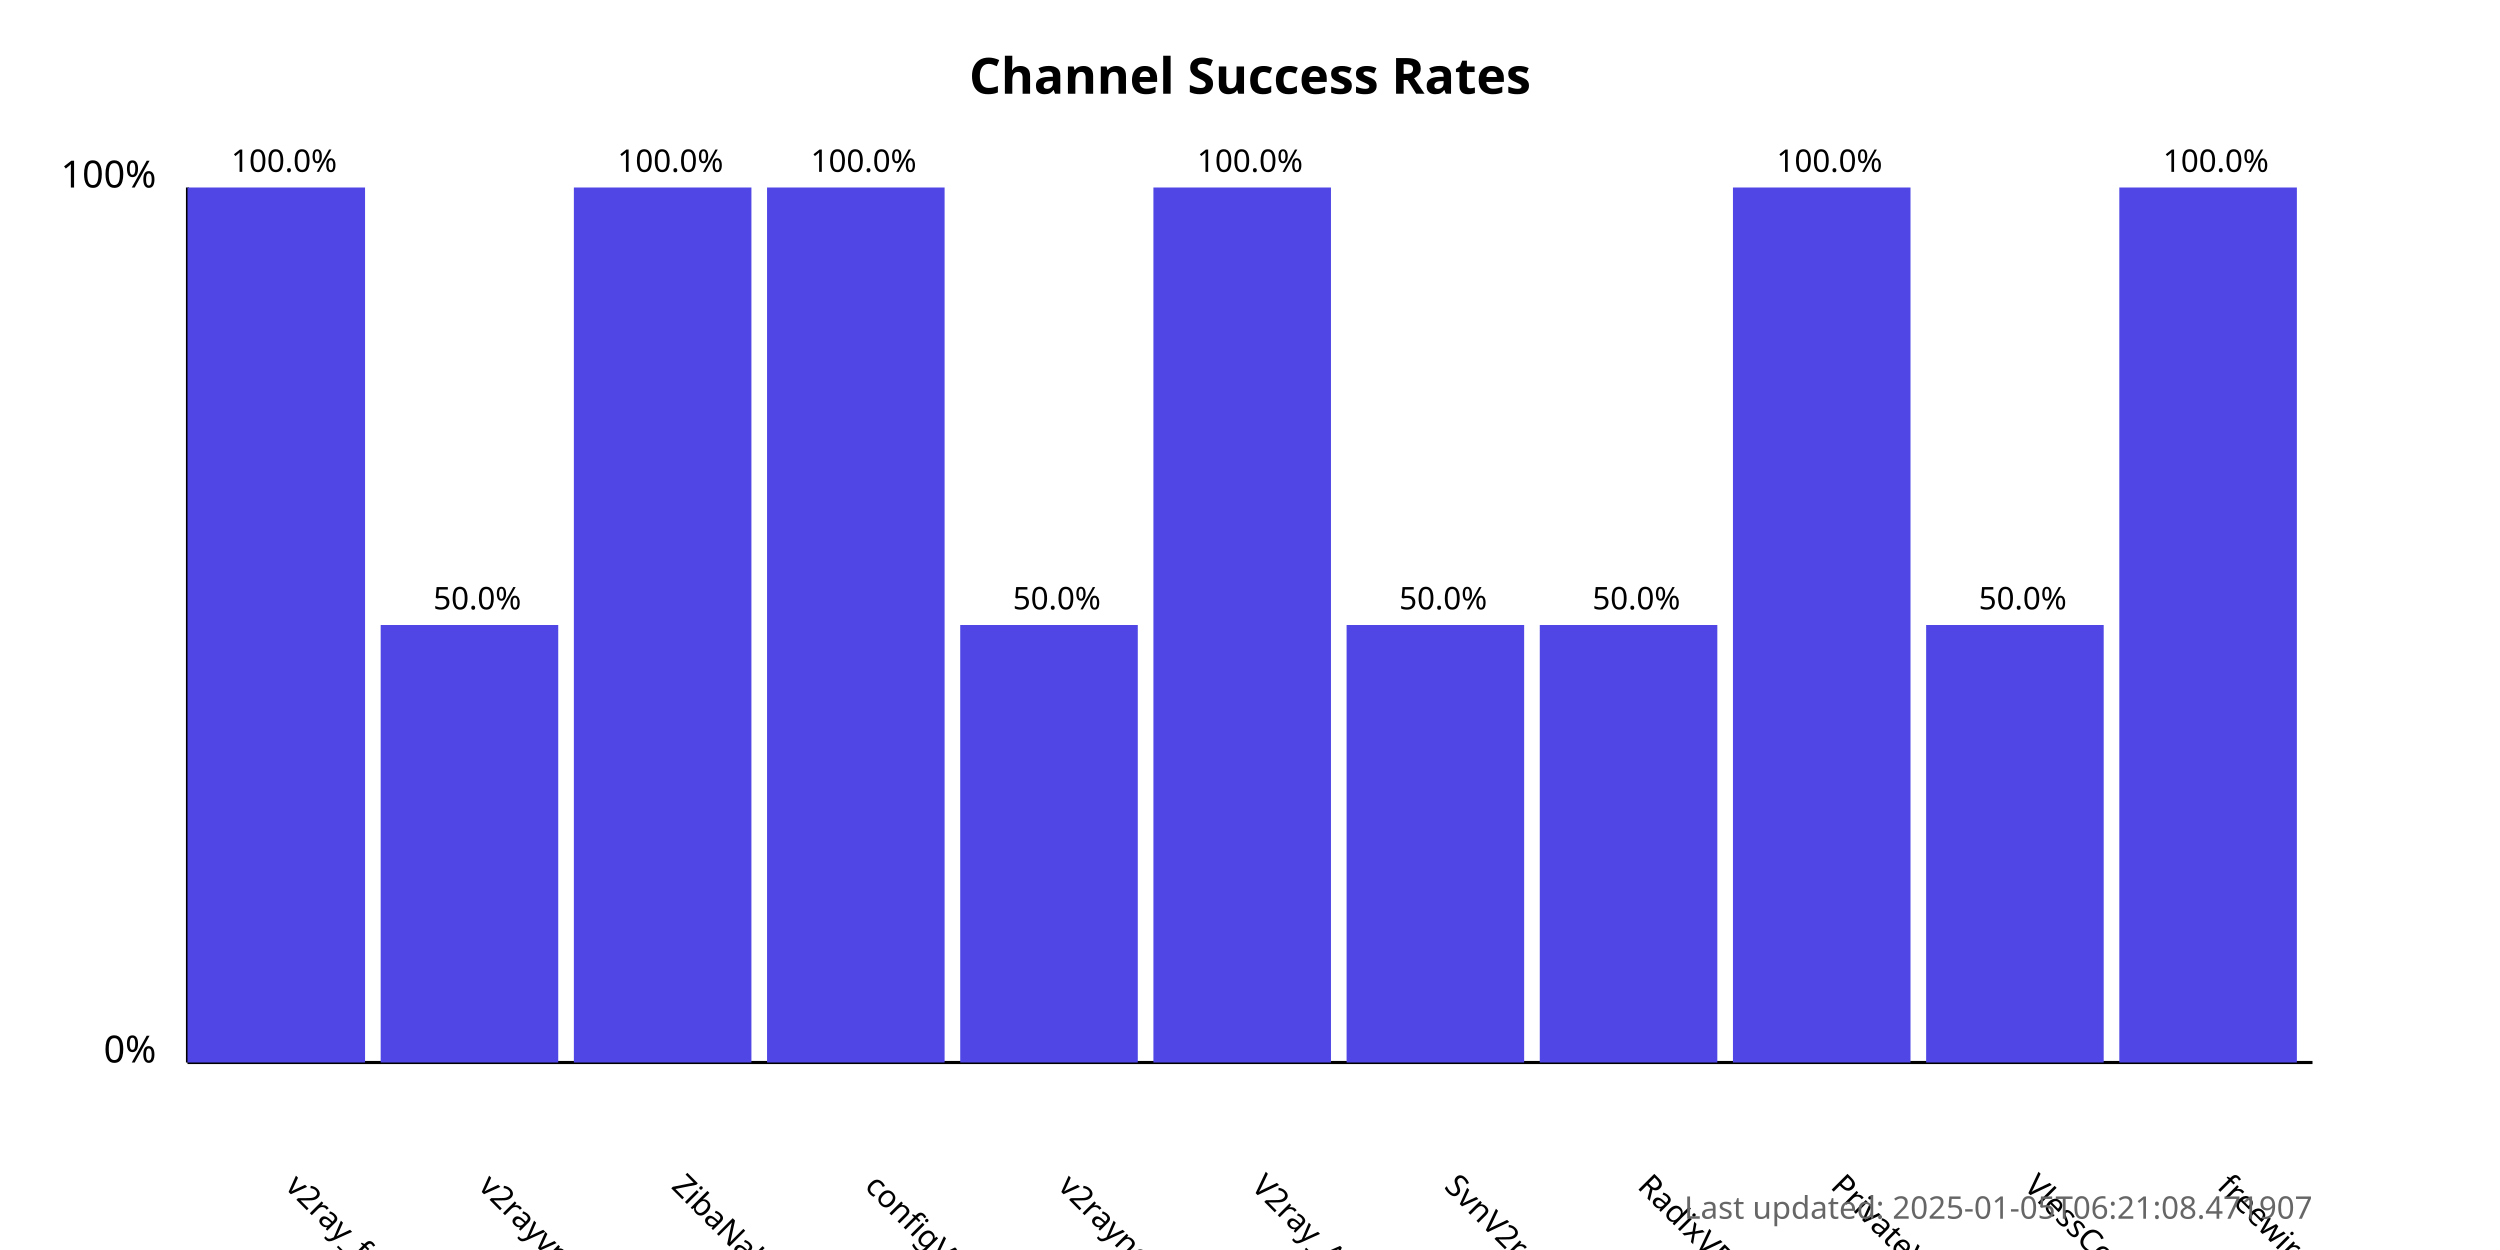
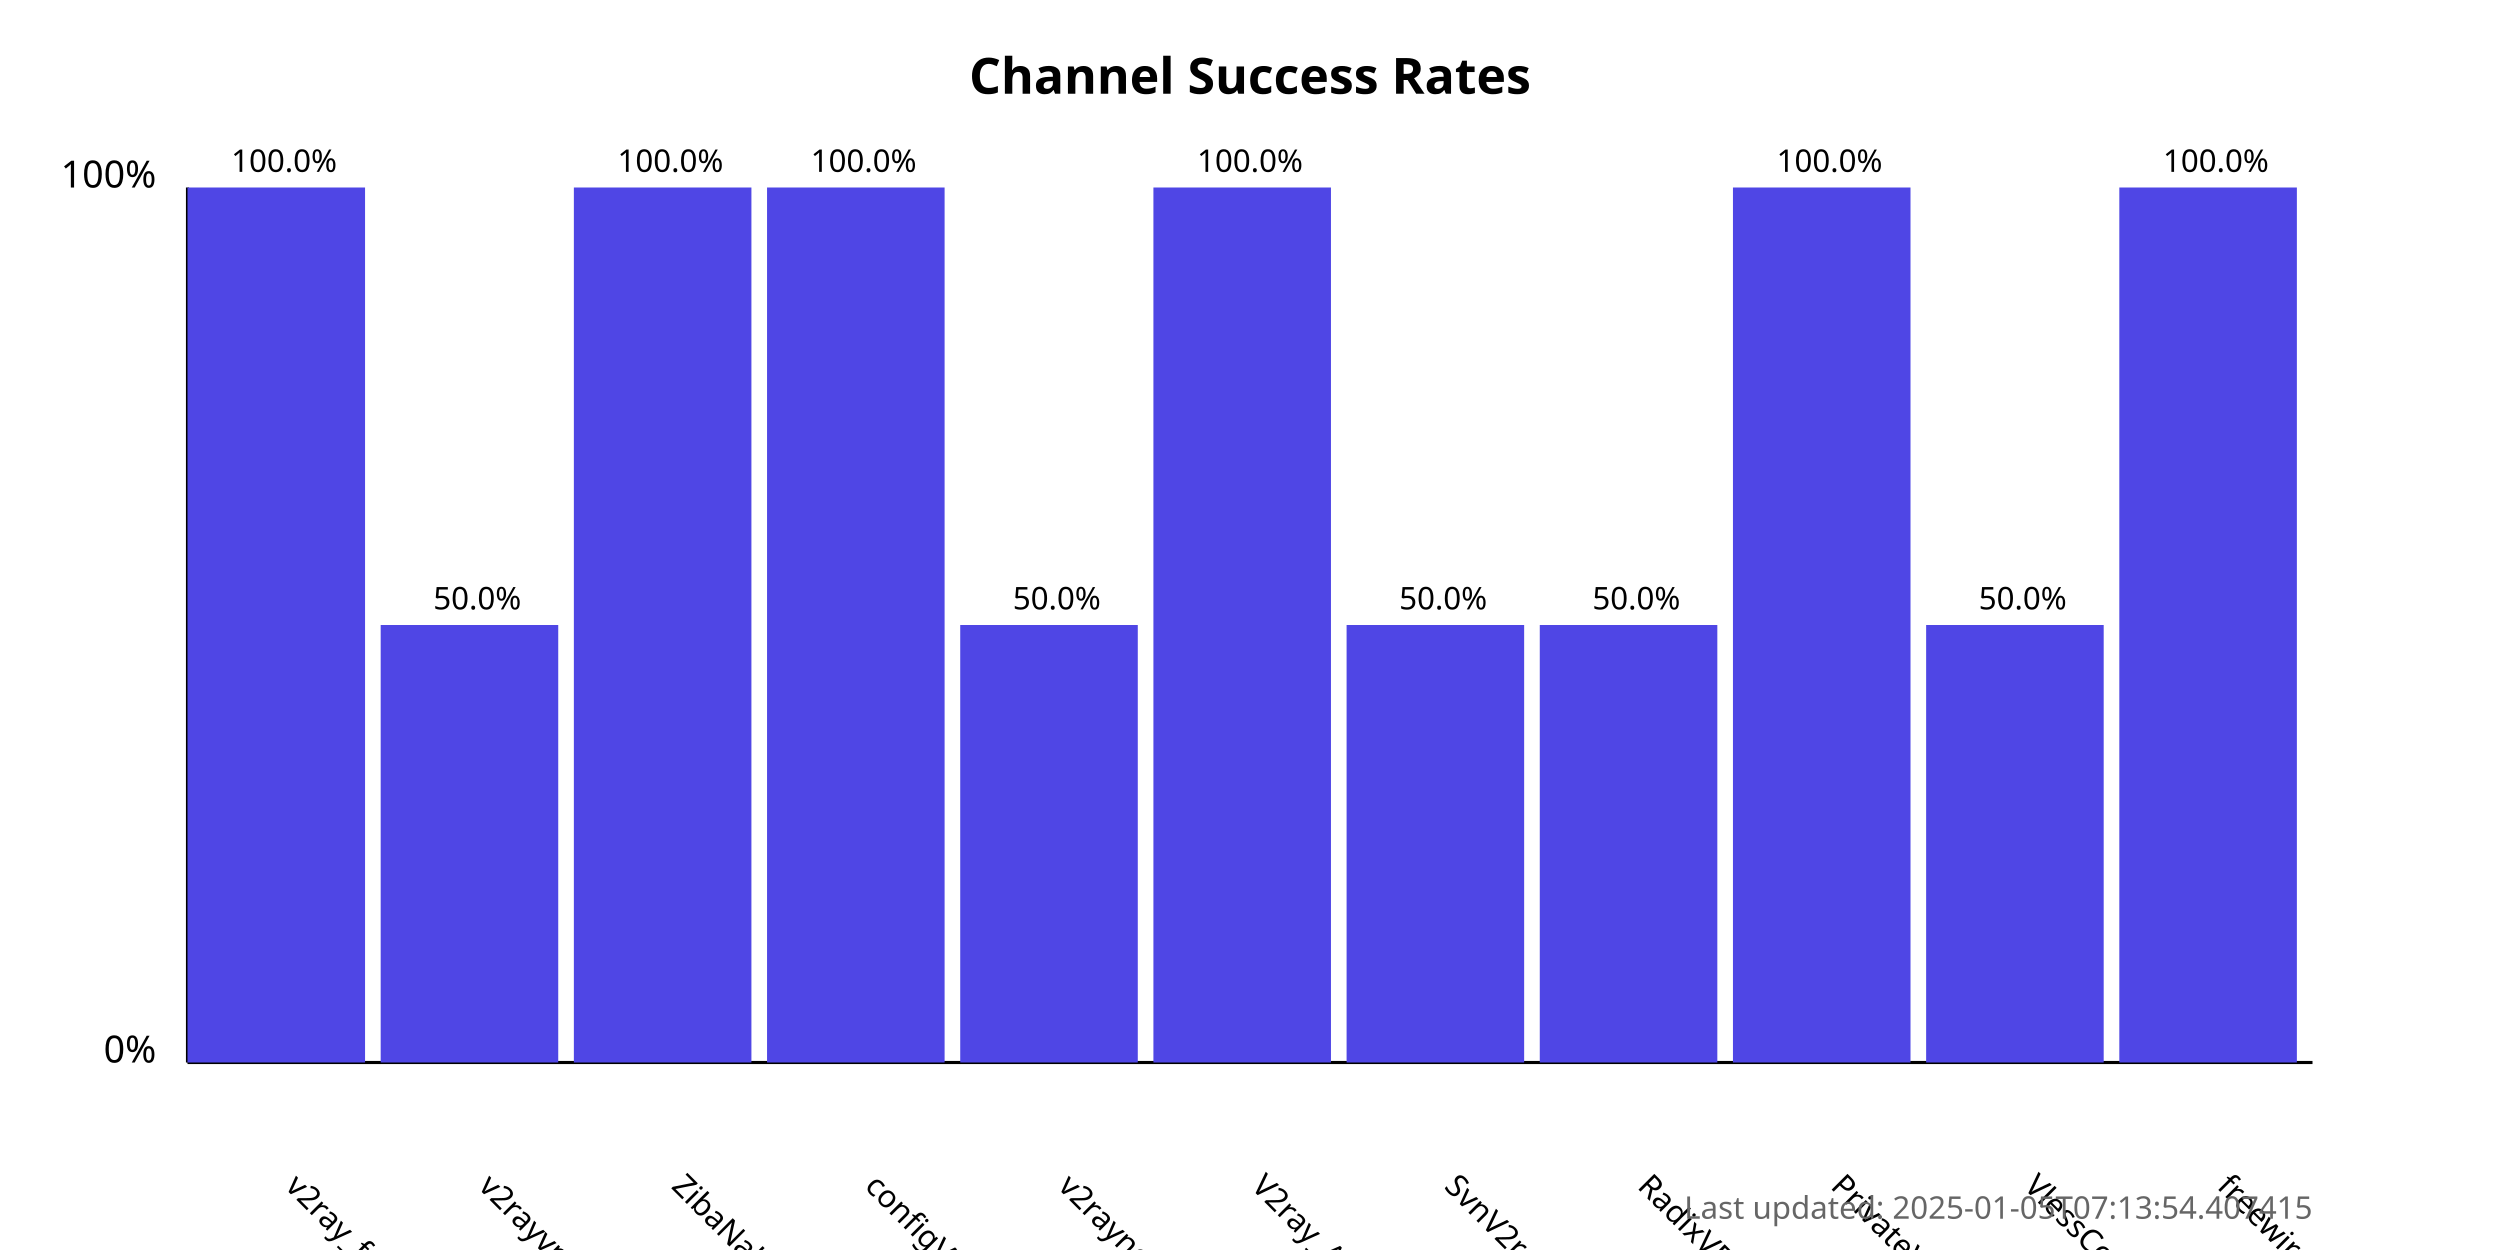
<svg xmlns="http://www.w3.org/2000/svg" width="800" height="400">
  <style>
            .chart-title { font: bold 16px sans-serif; }
            .axis-label { font: 12px sans-serif; }
            .tick-label { font: 10px sans-serif; }
            .bar { fill: #4f46e5; }
            .bar:hover { fill: #6366f1; }
            .timestamp { font: 10px sans-serif; fill: #666; }
        </style>
  <text x="400.0" y="30" text-anchor="middle" class="chart-title">
            Channel Success Rates
        </text>
  <line x1="60" y1="340" x2="60" y2="60" stroke="black" stroke-width="1" />
  <line x1="60" y1="340" x2="740" y2="340" stroke="black" stroke-width="1" />
  <text x="50" y="340" text-anchor="end" class="axis-label">0%</text>
  <text x="50" y="60" text-anchor="end" class="axis-label">100%</text>
  <g>
    <rect x="60" y="60.0" width="56.818" height="280.0" class="bar" />
    <text x="90.909" y="380" transform="rotate(45, 90.90909, 380)" text-anchor="start" class="tick-label">
                v2ray_free_conf
            </text>
    <text x="90.909" y="55.0" text-anchor="middle" class="tick-label">
                100.0%
            </text>
  </g>
  <g>
    <rect x="121.818" y="200.0" width="56.818" height="140.0" class="bar" />
    <text x="152.727" y="380" transform="rotate(45, 152.7273, 380)" text-anchor="start" class="tick-label">
                v2rayvpno
            </text>
    <text x="152.727" y="195.0" text-anchor="middle" class="tick-label">
                50.0%
            </text>
  </g>
  <g>
    <rect x="183.636" y="60.0" width="56.818" height="280.0" class="bar" />
    <text x="214.545" y="380" transform="rotate(45, 214.5455, 380)" text-anchor="start" class="tick-label">
                ZibaNabz
            </text>
    <text x="214.545" y="55.0" text-anchor="middle" class="tick-label">
                100.0%
            </text>
  </g>
  <g>
    <rect x="245.455" y="60.0" width="56.818" height="280.0" class="bar" />
    <text x="276.364" y="380" transform="rotate(45, 276.3636, 380)" text-anchor="start" class="tick-label">
                configV2rayForFree
            </text>
    <text x="276.364" y="55.0" text-anchor="middle" class="tick-label">
                100.0%
            </text>
  </g>
  <g>
    <rect x="307.273" y="200.0" width="56.818" height="140.0" class="bar" />
    <text x="338.182" y="380" transform="rotate(45, 338.1818, 380)" text-anchor="start" class="tick-label">
                v2rayngvpn
            </text>
    <text x="338.182" y="195.0" text-anchor="middle" class="tick-label">
                50.0%
            </text>
  </g>
  <g>
    <rect x="369.091" y="60.0" width="56.818" height="280.0" class="bar" />
    <text x="400.0" y="380" transform="rotate(45, 400.0, 380)" text-anchor="start" class="tick-label">
                V2ray_Alpha
            </text>
    <text x="400.0" y="55.0" text-anchor="middle" class="tick-label">
                100.0%
            </text>
  </g>
  <g>
    <rect x="430.909" y="200.0" width="56.818" height="140.0" class="bar" />
    <text x="461.818" y="380" transform="rotate(45, 461.8182, 380)" text-anchor="start" class="tick-label">
                SvnV2ray
            </text>
    <text x="461.818" y="195.0" text-anchor="middle" class="tick-label">
                50.0%
            </text>
  </g>
  <g>
    <rect x="492.727" y="200.0" width="56.818" height="140.0" class="bar" />
    <text x="523.636" y="380" transform="rotate(45, 523.6364, 380)" text-anchor="start" class="tick-label">
                RadixVPN
            </text>
    <text x="523.636" y="195.0" text-anchor="middle" class="tick-label">
                50.0%
            </text>
  </g>
  <g>
    <rect x="554.545" y="60.0" width="56.818" height="280.0" class="bar" />
    <text x="585.455" y="380" transform="rotate(45, 585.4545, 380)" text-anchor="start" class="tick-label">
                PrivateVPNs
            </text>
    <text x="585.455" y="55.0" text-anchor="middle" class="tick-label">
                100.0%
            </text>
  </g>
  <g>
    <rect x="616.364" y="200.0" width="56.818" height="140.0" class="bar" />
    <text x="647.273" y="380" transform="rotate(45, 647.2727, 380)" text-anchor="start" class="tick-label">
                VlessConfig
            </text>
    <text x="647.273" y="195.0" text-anchor="middle" class="tick-label">
                50.0%
            </text>
  </g>
  <g>
    <rect x="678.182" y="60.0" width="56.818" height="280.0" class="bar" />
    <text x="709.091" y="380" transform="rotate(45, 709.0909, 380)" text-anchor="start" class="tick-label">
                freewireguard
            </text>
    <text x="709.091" y="55.0" text-anchor="middle" class="tick-label">
                100.0%
            </text>
  </g>
  <text x="740" y="390" text-anchor="end" class="timestamp">
-             Last updated: 2025-01-05T06:21:08.471907
+             Last updated: 2025-01-05T07:13:54.407415
        </text>
</svg>
